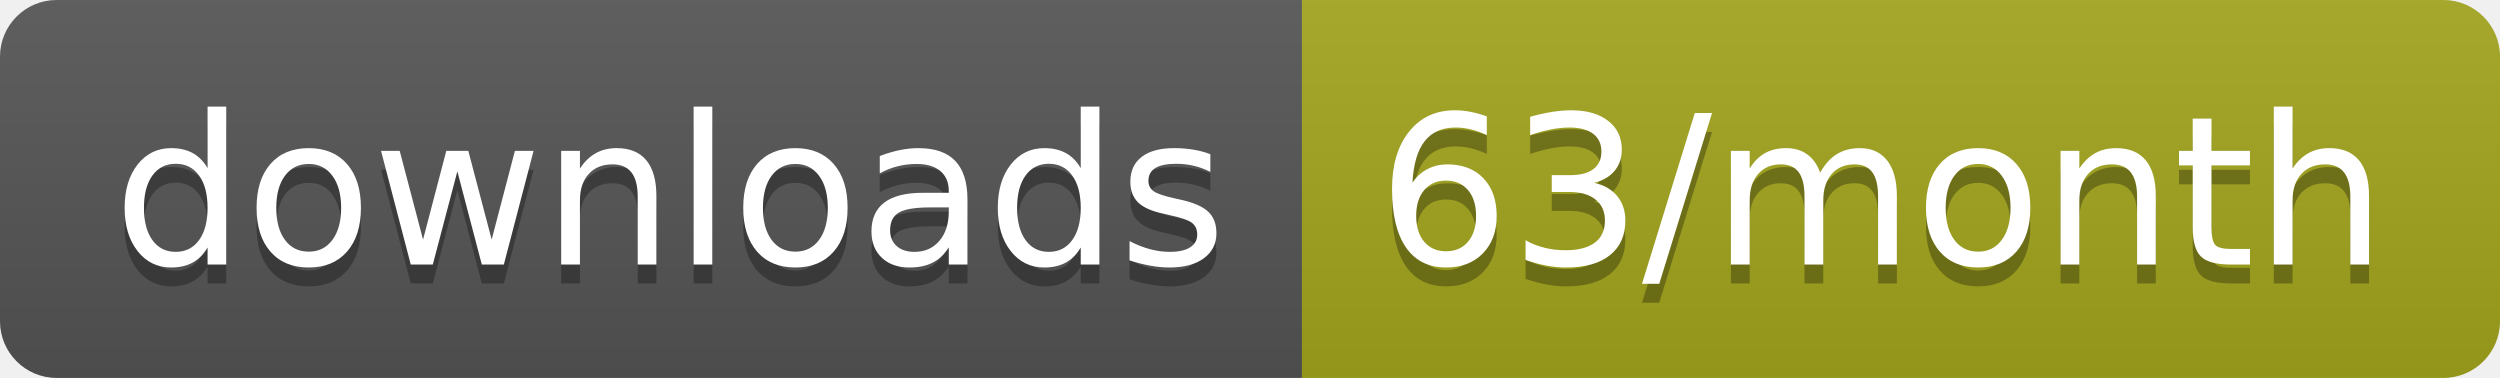
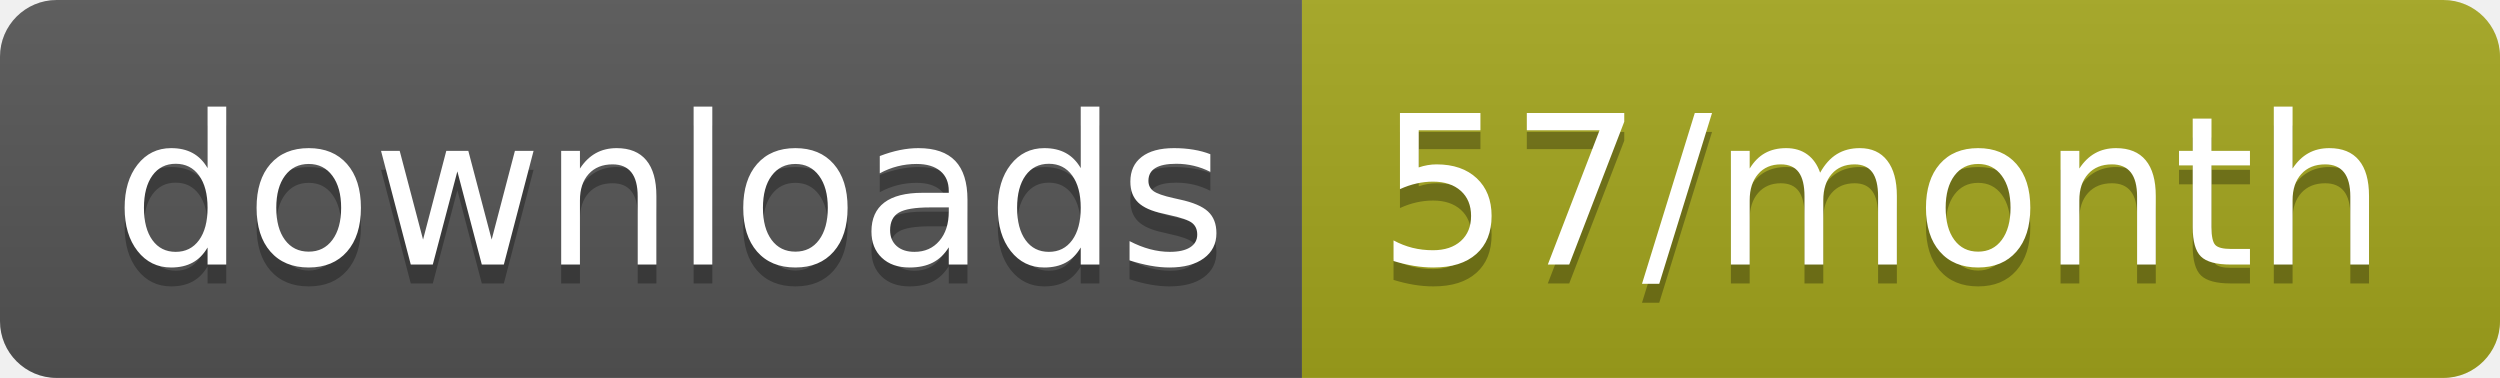
<svg xmlns="http://www.w3.org/2000/svg" width="132.3" height="20">
  <linearGradient id="smooth" x2="0" y2="100%">
    <stop offset="0" stop-color="#bbb" stop-opacity=".1" />
    <stop offset="1" stop-opacity=".1" />
  </linearGradient>
  <clipPath id="round">
    <rect width="132.3" height="20" rx="3" fill="#fff" />
  </clipPath>
  <g clip-path="url(#round)">
    <rect width="68.9" height="20" fill="#555" />
    <rect x="68.9" width="63.4" height="20" fill="#a4a61d" />
    <rect width="132.3" height="20" fill="url(#smooth)" />
  </g>
  <g fill="#fff" text-anchor="middle" font-family="DejaVu Sans,Verdana,Geneva,sans-serif" font-size="110">
    <text x="354.5" y="150" fill="#010101" fill-opacity=".3" transform="scale(0.1)" textLength="589.0" lengthAdjust="spacing">downloads</text>
    <text x="354.5" y="140" transform="scale(0.1)" textLength="589.0" lengthAdjust="spacing">downloads</text>
-     <text x="996" y="150" fill="#010101" fill-opacity=".3" transform="scale(0.1)" textLength="534.0" lengthAdjust="spacing">63/month</text>
-     <text x="996" y="140" transform="scale(0.1)" textLength="534.0" lengthAdjust="spacing">63/month</text>
+     <text x="996" y="150" fill="#010101" fill-opacity=".3" transform="scale(0.1)" textLength="534.0" lengthAdjust="spacing">57/month</text>
+     <text x="996" y="140" transform="scale(0.1)" textLength="534.0" lengthAdjust="spacing">57/month</text>
  </g>
</svg>
